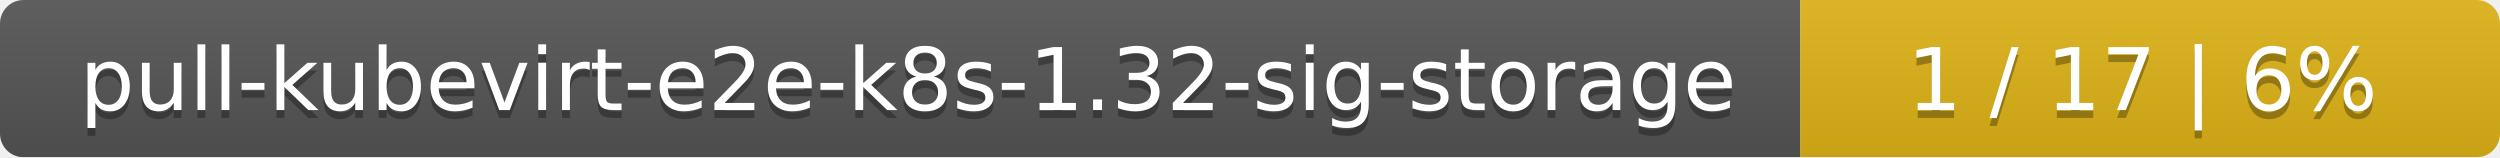
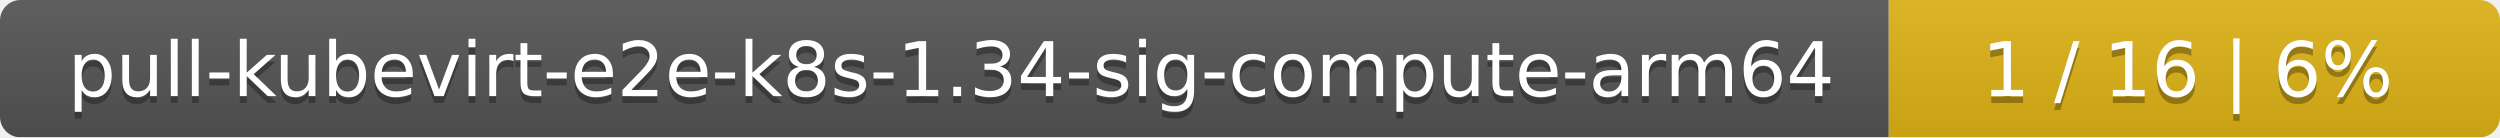
- <svg xmlns="http://www.w3.org/2000/svg" width="318" height="20">
+ <svg xmlns="http://www.w3.org/2000/svg" width="364" height="20">
  <linearGradient id="smooth" x2="0" y2="100%">
    <stop offset="0" stop-color="#bbb" stop-opacity=".1" />
    <stop offset="1" stop-opacity=".1" />
  </linearGradient>
  <mask id="round">
-     <rect width="318" height="20" rx="3" fill="#fff" />
+     <rect width="364" height="20" rx="3" fill="#fff" />
  </mask>
  <g mask="url(#round)">
-     <rect width="229" height="20" fill="#555" />
-     <rect x="229" width="89" height="20" fill="#dfb317" />
-     <rect width="318" height="20" fill="url(#smooth)" />
+     <rect width="275" height="20" fill="#555" />
+     <rect x="275" width="89" height="20" fill="#dfb317" />
+     <rect width="364" height="20" fill="url(#smooth)" />
  </g>
  <g fill="#fff" text-anchor="middle" font-family="DejaVu Sans,Verdana,Geneva,sans-serif" font-size="11">
-     <text x="115.5" y="15" fill="#010101" fill-opacity=".3">pull-kubevirt-e2e-k8s-1.32-sig-storage</text>
-     <text x="115.5" y="14">pull-kubevirt-e2e-k8s-1.32-sig-storage</text>
-     <text x="272.5" y="15" fill="#010101" fill-opacity=".3">1 / 17    |    6%</text>
-     <text x="272.5" y="14">1 / 17    |    6%</text>
+     <text x="138.5" y="15" fill="#010101" fill-opacity=".3">pull-kubevirt-e2e-k8s-1.34-sig-compute-arm64</text>
+     <text x="138.5" y="14">pull-kubevirt-e2e-k8s-1.34-sig-compute-arm64</text>
+     <text x="318.5" y="15" fill="#010101" fill-opacity=".3">1 / 16    |    6%</text>
+     <text x="318.5" y="14">1 / 16    |    6%</text>
  </g>
</svg>
